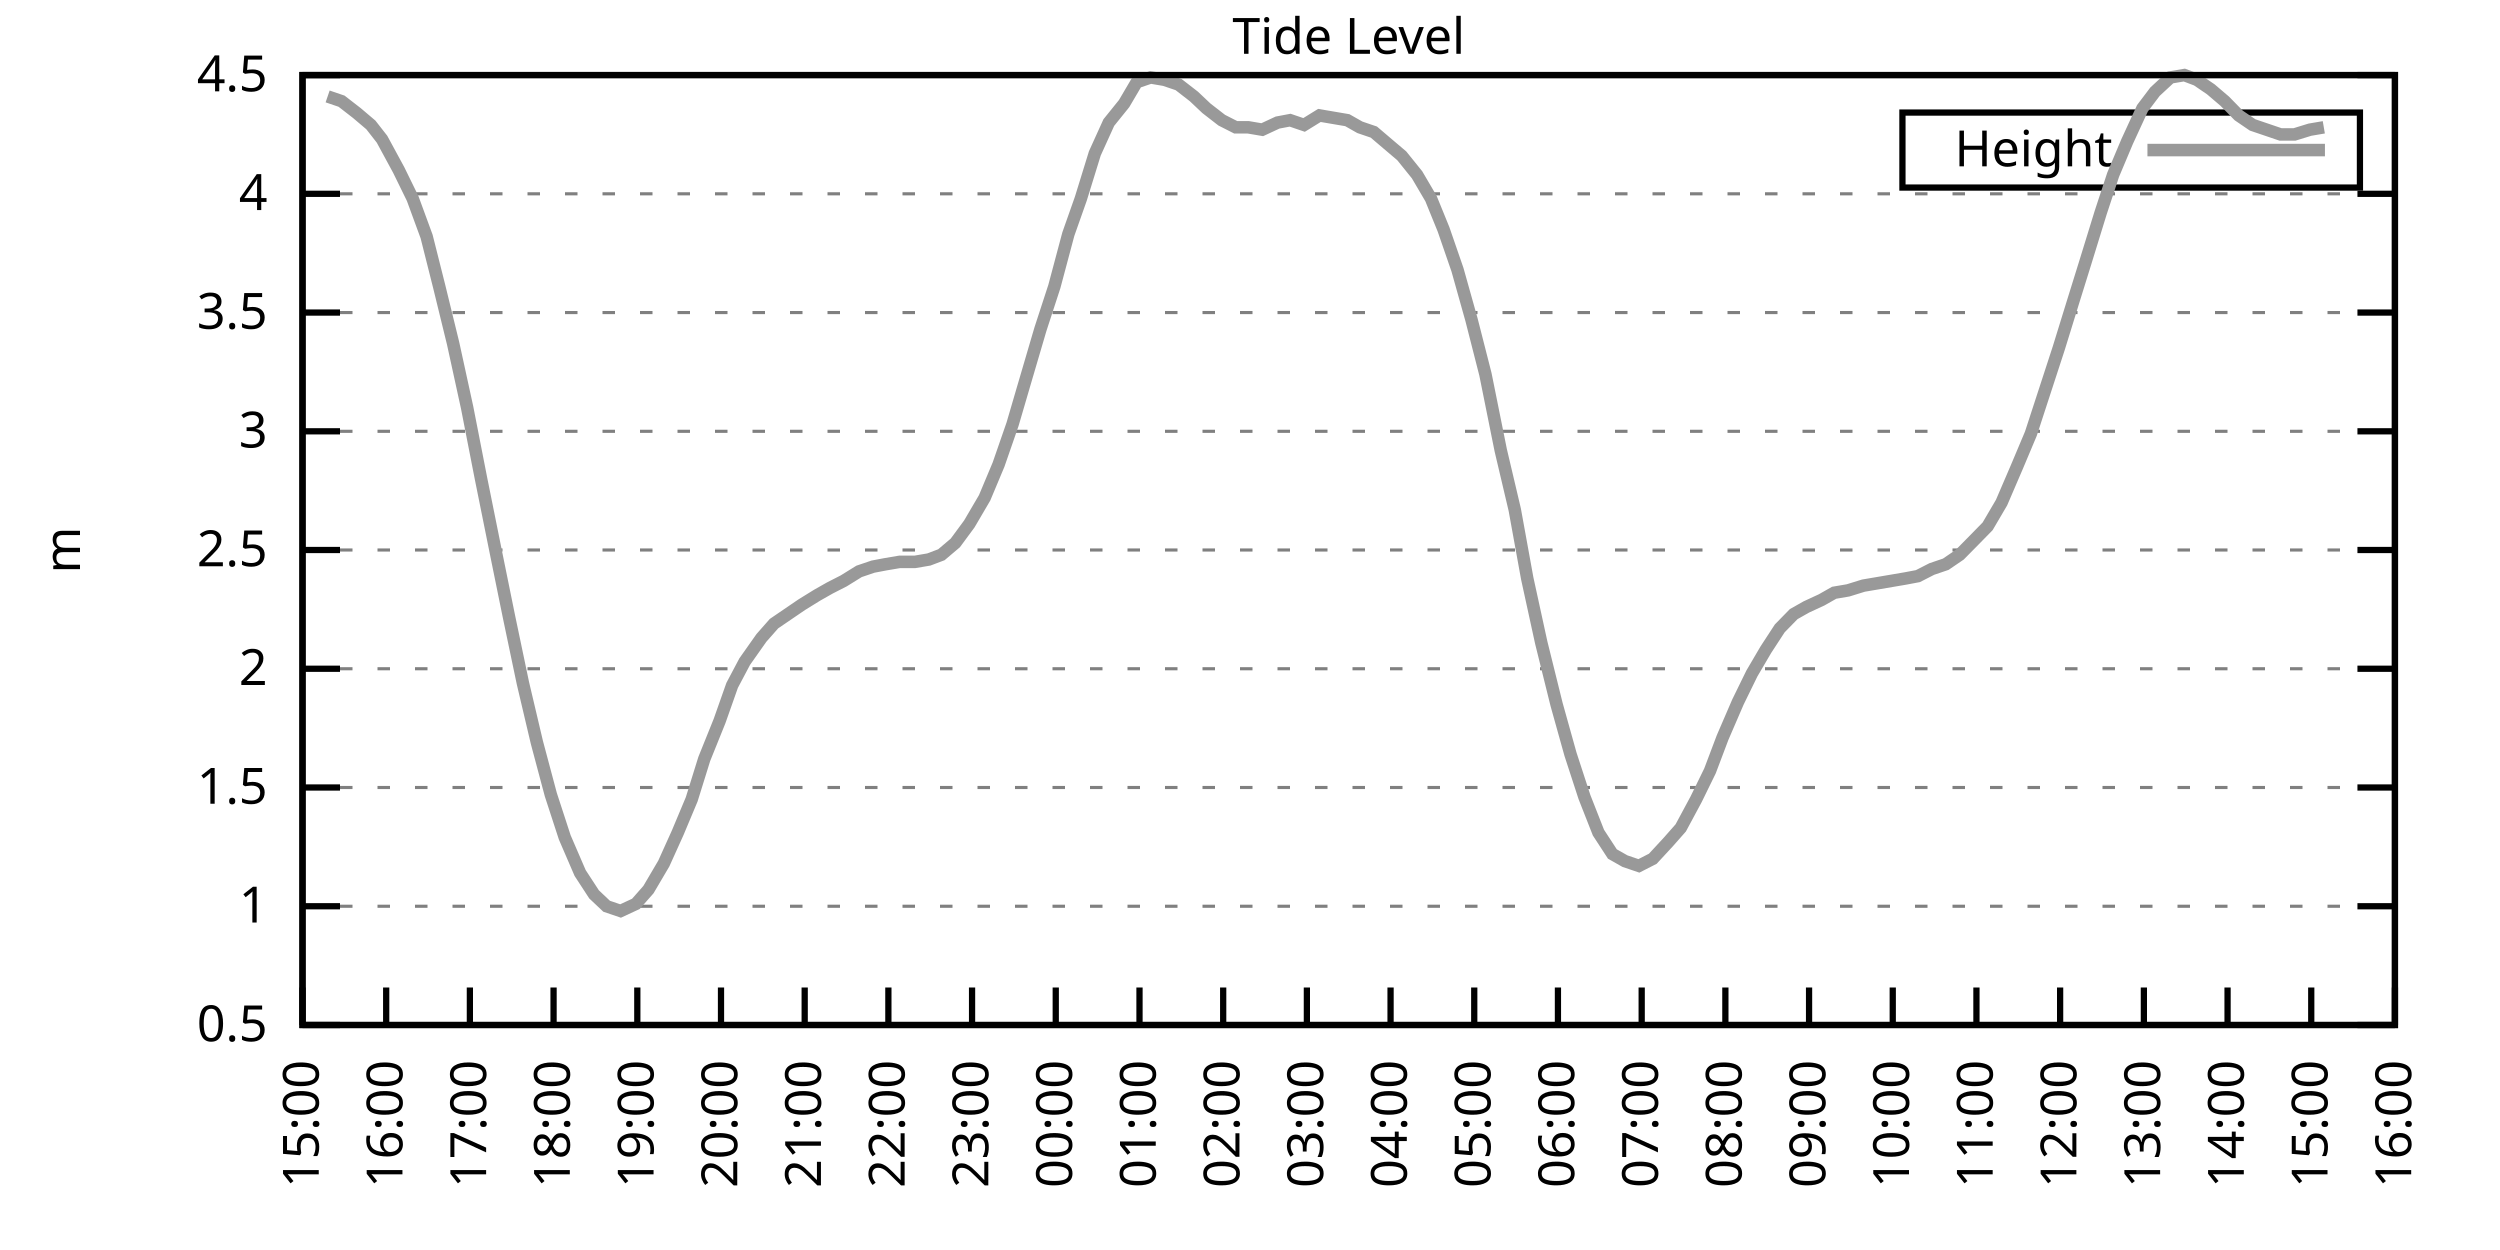
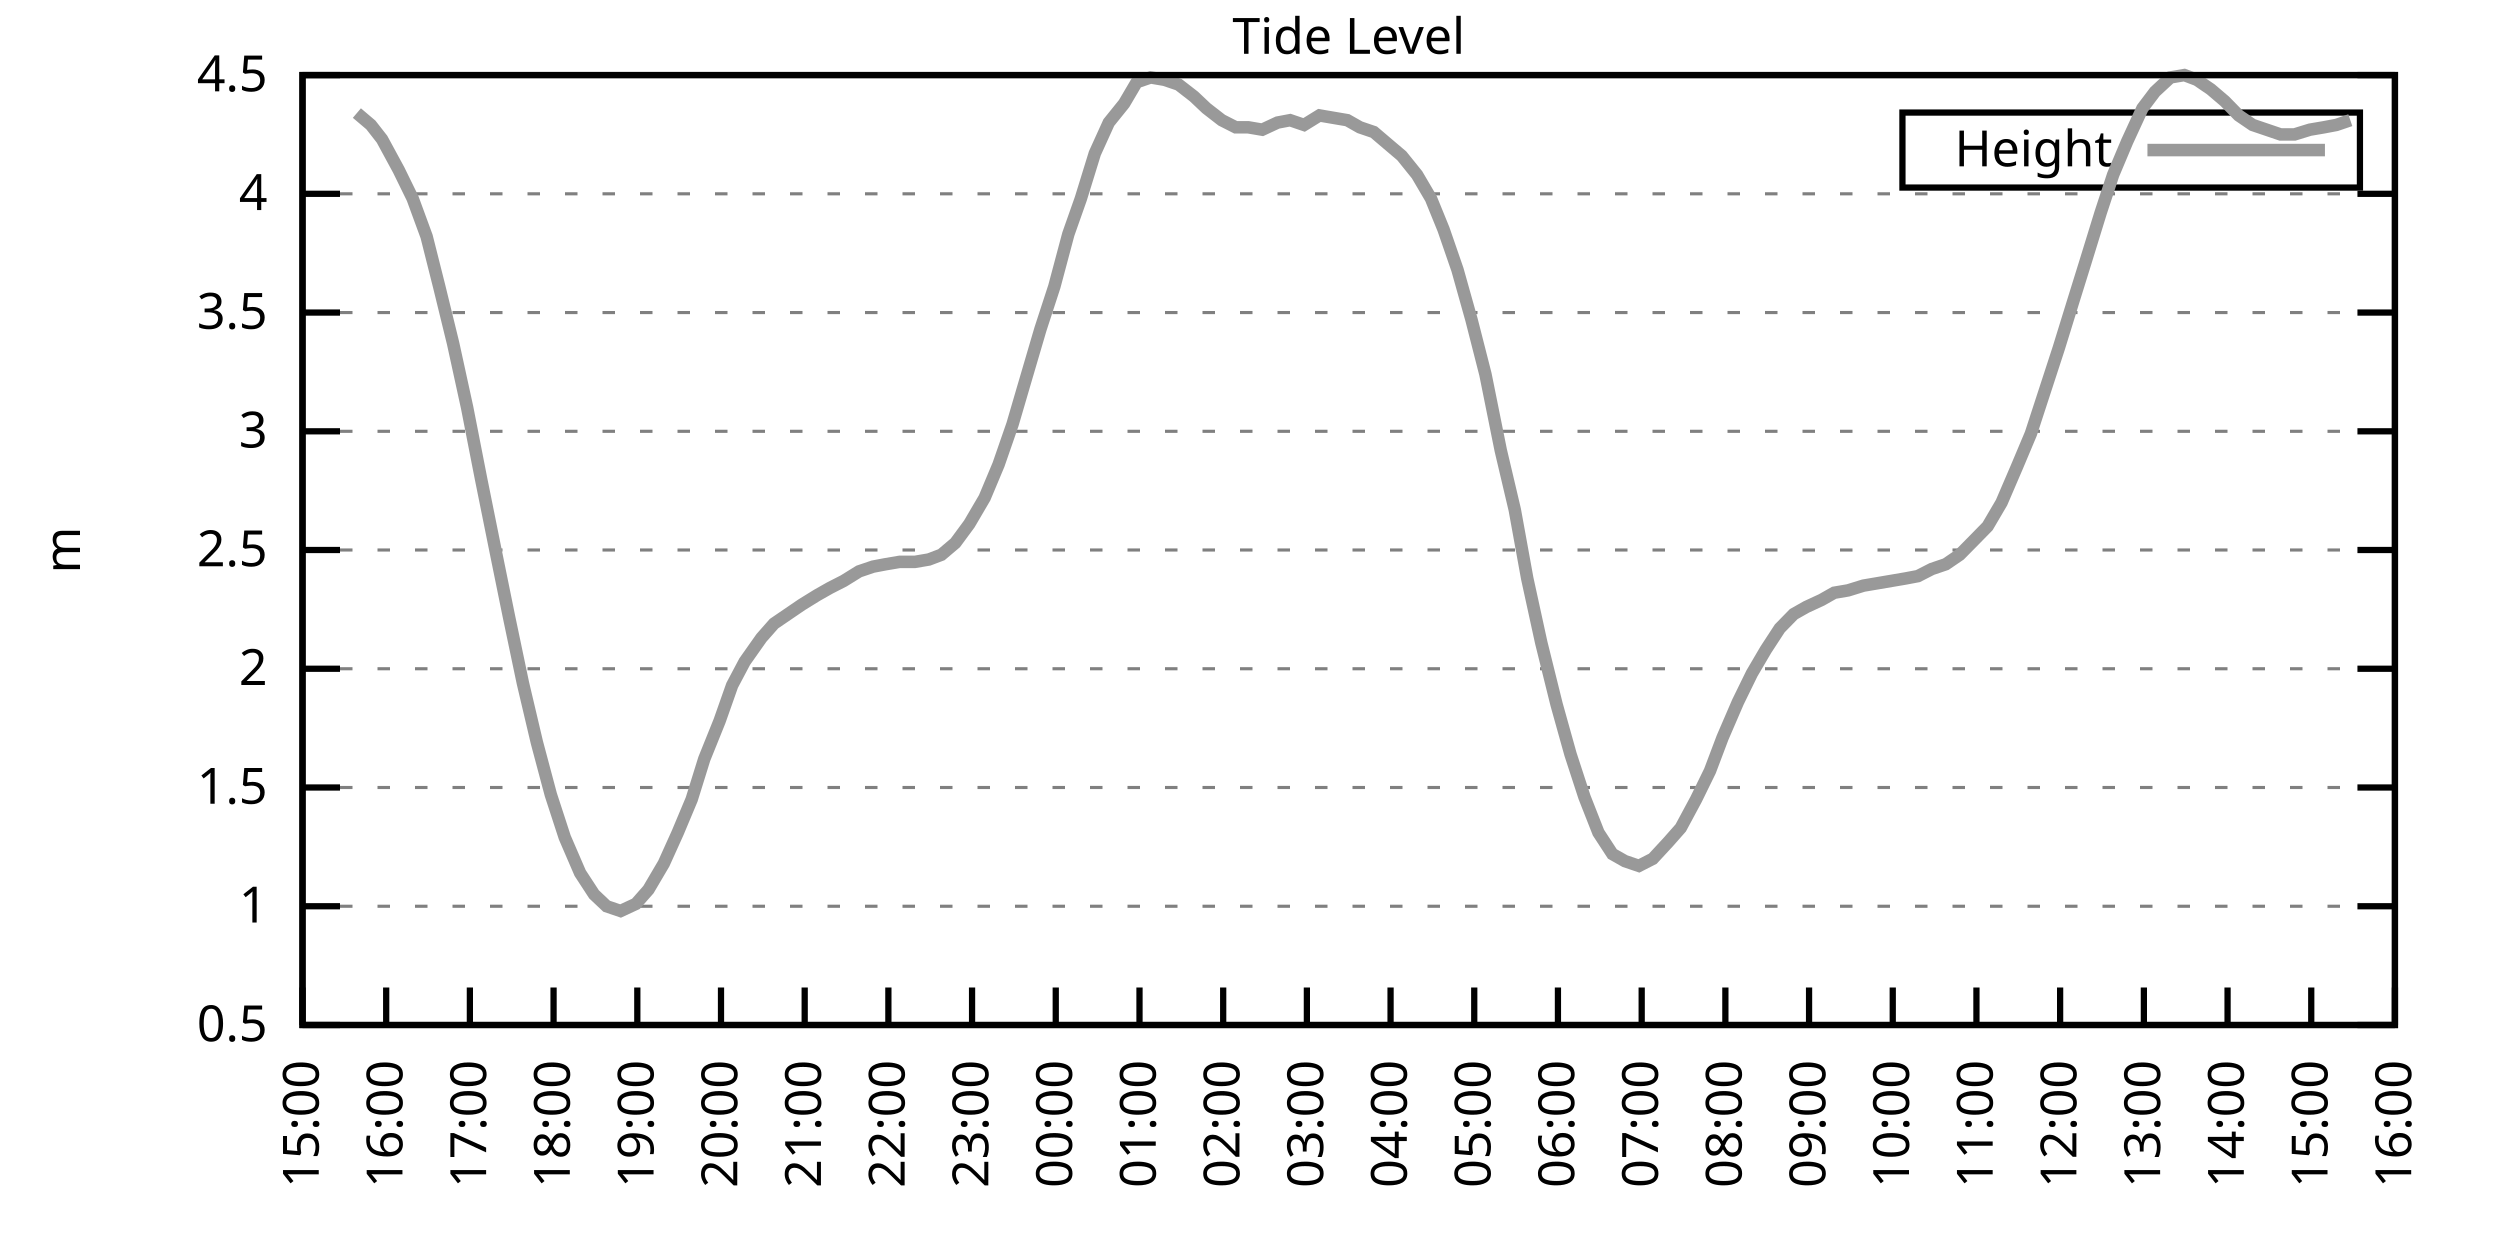
<svg xmlns="http://www.w3.org/2000/svg" xmlns:xlink="http://www.w3.org/1999/xlink" width="400" height="200" viewBox="0 0 400 200">
  <g id="gnuplot_canvas">
    <rect x="0" y="0" width="400" height="200" fill="none" />
    <defs>
      <circle id="gpDot" r="0.5" stroke-width="0.5" stroke="currentColor" />
      <path id="gpPt0" stroke-width="0.333" stroke="currentColor" d="M-1,0 h2 M0,-1 v2" />
      <path id="gpPt1" stroke-width="0.333" stroke="currentColor" d="M-1,-1 L1,1 M1,-1 L-1,1" />
      <path id="gpPt2" stroke-width="0.333" stroke="currentColor" d="M-1,0 L1,0 M0,-1 L0,1 M-1,-1 L1,1 M-1,1 L1,-1" />
      <rect id="gpPt3" stroke-width="0.333" stroke="currentColor" x="-1" y="-1" width="2" height="2" />
      <rect id="gpPt4" stroke-width="0.333" stroke="currentColor" fill="currentColor" x="-1" y="-1" width="2" height="2" />
      <circle id="gpPt5" stroke-width="0.333" stroke="currentColor" cx="0" cy="0" r="1" />
      <use xlink:href="#gpPt5" id="gpPt6" fill="currentColor" stroke="none" />
      <path id="gpPt7" stroke-width="0.333" stroke="currentColor" d="M0,-1.33 L-1.33,0.67 L1.33,0.67 z" />
      <use xlink:href="#gpPt7" id="gpPt8" fill="currentColor" stroke="none" />
      <use xlink:href="#gpPt7" id="gpPt9" stroke="currentColor" transform="rotate(180)" />
      <use xlink:href="#gpPt9" id="gpPt10" fill="currentColor" stroke="none" />
      <use xlink:href="#gpPt3" id="gpPt11" stroke="currentColor" transform="rotate(45)" />
      <use xlink:href="#gpPt11" id="gpPt12" fill="currentColor" stroke="none" />
      <path id="gpPt13" stroke-width="0.333" stroke="currentColor" d="M0,1.330 L1.265,0.411 L0.782,-1.067 L-0.782,-1.076 L-1.265,0.411 z" />
      <use xlink:href="#gpPt13" id="gpPt14" fill="currentColor" stroke="none" />
      <filter id="textbox" filterUnits="objectBoundingBox" x="0" y="0" height="1" width="1">
        <feFlood flood-color="white" flood-opacity="1" result="bgnd" />
        <feComposite in="SourceGraphic" in2="bgnd" operator="atop" />
      </filter>
      <filter id="greybox" filterUnits="objectBoundingBox" x="0" y="0" height="1" width="1">
        <feFlood flood-color="lightgrey" flood-opacity="1" result="grey" />
        <feComposite in="SourceGraphic" in2="grey" operator="atop" />
      </filter>
    </defs>
    <g fill="none" color="white" stroke="currentColor" stroke-width="1.00" stroke-linecap="butt" stroke-linejoin="miter">
</g>
    <g fill="none" color="black" stroke="currentColor" stroke-width="1.00" stroke-linecap="butt" stroke-linejoin="miter">
      <g stroke="none" shape-rendering="crispEdges">
        <polygon fill="rgb(255, 255, 255)" points="48.40,164.00 383.18,164.00 383.18,12.02 48.40,12.02 " />
      </g>
    </g>
    <g fill="none" color="black" stroke="currentColor" stroke-width="1.00" stroke-linecap="butt" stroke-linejoin="miter">
</g>
    <g fill="none" color="black" stroke="black" stroke-width="0.50" stroke-linecap="butt" stroke-linejoin="miter">
</g>
    <g fill="none" color="gray" stroke="currentColor" stroke-width="0.50" stroke-linecap="butt" stroke-linejoin="miter">
      <path stroke="gray" stroke-dasharray="2,4" class="gridline" d="M48.40,164.00 L383.19,164.00  " />
    </g>
    <g fill="none" color="gray" stroke="gray" stroke-width="1.00" stroke-linecap="butt" stroke-linejoin="miter">
</g>
    <g fill="none" color="black" stroke="currentColor" stroke-width="1.00" stroke-linecap="butt" stroke-linejoin="miter">
      <path stroke="black" d="M48.40,164.00 L54.40,164.00 M383.19,164.00 L377.19,164.00  " />
      <g transform="translate(42.80,166.60)" stroke="none" fill="black" font-family="Sans" font-size="8.00" text-anchor="end">
        <text>
          <tspan font-family="Sans"> 0.5</tspan>
        </text>
      </g>
    </g>
    <g fill="none" color="black" stroke="currentColor" stroke-width="1.00" stroke-linecap="butt" stroke-linejoin="miter">
</g>
    <g fill="none" color="black" stroke="black" stroke-width="0.50" stroke-linecap="butt" stroke-linejoin="miter">
</g>
    <g fill="none" color="gray" stroke="currentColor" stroke-width="0.50" stroke-linecap="butt" stroke-linejoin="miter">
      <path stroke="gray" stroke-dasharray="2,4" class="gridline" d="M48.40,145.00 L383.19,145.00  " />
    </g>
    <g fill="none" color="gray" stroke="gray" stroke-width="1.00" stroke-linecap="butt" stroke-linejoin="miter">
</g>
    <g fill="none" color="black" stroke="currentColor" stroke-width="1.00" stroke-linecap="butt" stroke-linejoin="miter">
      <path stroke="black" d="M48.40,145.00 L54.40,145.00 M383.19,145.00 L377.19,145.00  " />
      <g transform="translate(42.80,147.60)" stroke="none" fill="black" font-family="Sans" font-size="8.00" text-anchor="end">
        <text>
          <tspan font-family="Sans"> 1</tspan>
        </text>
      </g>
    </g>
    <g fill="none" color="black" stroke="currentColor" stroke-width="1.00" stroke-linecap="butt" stroke-linejoin="miter">
</g>
    <g fill="none" color="black" stroke="black" stroke-width="0.50" stroke-linecap="butt" stroke-linejoin="miter">
</g>
    <g fill="none" color="gray" stroke="currentColor" stroke-width="0.50" stroke-linecap="butt" stroke-linejoin="miter">
      <path stroke="gray" stroke-dasharray="2,4" class="gridline" d="M48.40,126.00 L383.19,126.00  " />
    </g>
    <g fill="none" color="gray" stroke="gray" stroke-width="1.00" stroke-linecap="butt" stroke-linejoin="miter">
</g>
    <g fill="none" color="black" stroke="currentColor" stroke-width="1.00" stroke-linecap="butt" stroke-linejoin="miter">
      <path stroke="black" d="M48.40,126.00 L54.40,126.00 M383.19,126.00 L377.19,126.00  " />
      <g transform="translate(42.80,128.60)" stroke="none" fill="black" font-family="Sans" font-size="8.00" text-anchor="end">
        <text>
          <tspan font-family="Sans"> 1.5</tspan>
        </text>
      </g>
    </g>
    <g fill="none" color="black" stroke="currentColor" stroke-width="1.00" stroke-linecap="butt" stroke-linejoin="miter">
</g>
    <g fill="none" color="black" stroke="black" stroke-width="0.50" stroke-linecap="butt" stroke-linejoin="miter">
</g>
    <g fill="none" color="gray" stroke="currentColor" stroke-width="0.50" stroke-linecap="butt" stroke-linejoin="miter">
      <path stroke="gray" stroke-dasharray="2,4" class="gridline" d="M48.40,107.00 L383.19,107.00  " />
    </g>
    <g fill="none" color="gray" stroke="gray" stroke-width="1.00" stroke-linecap="butt" stroke-linejoin="miter">
</g>
    <g fill="none" color="black" stroke="currentColor" stroke-width="1.00" stroke-linecap="butt" stroke-linejoin="miter">
      <path stroke="black" d="M48.40,107.00 L54.40,107.00 M383.19,107.00 L377.19,107.00  " />
      <g transform="translate(42.80,109.60)" stroke="none" fill="black" font-family="Sans" font-size="8.00" text-anchor="end">
        <text>
          <tspan font-family="Sans"> 2</tspan>
        </text>
      </g>
    </g>
    <g fill="none" color="black" stroke="currentColor" stroke-width="1.00" stroke-linecap="butt" stroke-linejoin="miter">
</g>
    <g fill="none" color="black" stroke="black" stroke-width="0.50" stroke-linecap="butt" stroke-linejoin="miter">
</g>
    <g fill="none" color="gray" stroke="currentColor" stroke-width="0.50" stroke-linecap="butt" stroke-linejoin="miter">
      <path stroke="gray" stroke-dasharray="2,4" class="gridline" d="M48.40,88.00 L383.19,88.00  " />
    </g>
    <g fill="none" color="gray" stroke="gray" stroke-width="1.00" stroke-linecap="butt" stroke-linejoin="miter">
</g>
    <g fill="none" color="black" stroke="currentColor" stroke-width="1.00" stroke-linecap="butt" stroke-linejoin="miter">
      <path stroke="black" d="M48.40,88.00 L54.40,88.00 M383.19,88.00 L377.19,88.00  " />
      <g transform="translate(42.80,90.60)" stroke="none" fill="black" font-family="Sans" font-size="8.00" text-anchor="end">
        <text>
          <tspan font-family="Sans"> 2.5</tspan>
        </text>
      </g>
    </g>
    <g fill="none" color="black" stroke="currentColor" stroke-width="1.00" stroke-linecap="butt" stroke-linejoin="miter">
</g>
    <g fill="none" color="black" stroke="black" stroke-width="0.50" stroke-linecap="butt" stroke-linejoin="miter">
</g>
    <g fill="none" color="gray" stroke="currentColor" stroke-width="0.50" stroke-linecap="butt" stroke-linejoin="miter">
      <path stroke="gray" stroke-dasharray="2,4" class="gridline" d="M48.40,69.01 L383.19,69.01  " />
    </g>
    <g fill="none" color="gray" stroke="gray" stroke-width="1.00" stroke-linecap="butt" stroke-linejoin="miter">
</g>
    <g fill="none" color="black" stroke="currentColor" stroke-width="1.00" stroke-linecap="butt" stroke-linejoin="miter">
      <path stroke="black" d="M48.40,69.01 L54.40,69.01 M383.19,69.01 L377.19,69.01  " />
      <g transform="translate(42.80,71.61)" stroke="none" fill="black" font-family="Sans" font-size="8.00" text-anchor="end">
        <text>
          <tspan font-family="Sans"> 3</tspan>
        </text>
      </g>
    </g>
    <g fill="none" color="black" stroke="currentColor" stroke-width="1.00" stroke-linecap="butt" stroke-linejoin="miter">
</g>
    <g fill="none" color="black" stroke="black" stroke-width="0.50" stroke-linecap="butt" stroke-linejoin="miter">
</g>
    <g fill="none" color="gray" stroke="currentColor" stroke-width="0.50" stroke-linecap="butt" stroke-linejoin="miter">
      <path stroke="gray" stroke-dasharray="2,4" class="gridline" d="M48.40,50.01 L383.19,50.01  " />
    </g>
    <g fill="none" color="gray" stroke="gray" stroke-width="1.00" stroke-linecap="butt" stroke-linejoin="miter">
</g>
    <g fill="none" color="black" stroke="currentColor" stroke-width="1.00" stroke-linecap="butt" stroke-linejoin="miter">
      <path stroke="black" d="M48.40,50.01 L54.40,50.01 M383.19,50.01 L377.19,50.01  " />
      <g transform="translate(42.80,52.61)" stroke="none" fill="black" font-family="Sans" font-size="8.00" text-anchor="end">
        <text>
          <tspan font-family="Sans"> 3.5</tspan>
        </text>
      </g>
    </g>
    <g fill="none" color="black" stroke="currentColor" stroke-width="1.00" stroke-linecap="butt" stroke-linejoin="miter">
</g>
    <g fill="none" color="black" stroke="black" stroke-width="0.50" stroke-linecap="butt" stroke-linejoin="miter">
</g>
    <g fill="none" color="gray" stroke="currentColor" stroke-width="0.50" stroke-linecap="butt" stroke-linejoin="miter">
      <path stroke="gray" stroke-dasharray="2,4" class="gridline" d="M48.40,31.01 L383.19,31.01  " />
    </g>
    <g fill="none" color="gray" stroke="gray" stroke-width="1.00" stroke-linecap="butt" stroke-linejoin="miter">
</g>
    <g fill="none" color="black" stroke="currentColor" stroke-width="1.00" stroke-linecap="butt" stroke-linejoin="miter">
      <path stroke="black" d="M48.40,31.01 L54.40,31.01 M383.19,31.01 L377.19,31.01  " />
      <g transform="translate(42.80,33.61)" stroke="none" fill="black" font-family="Sans" font-size="8.00" text-anchor="end">
        <text>
          <tspan font-family="Sans"> 4</tspan>
        </text>
      </g>
    </g>
    <g fill="none" color="black" stroke="currentColor" stroke-width="1.00" stroke-linecap="butt" stroke-linejoin="miter">
</g>
    <g fill="none" color="black" stroke="black" stroke-width="0.50" stroke-linecap="butt" stroke-linejoin="miter">
</g>
    <g fill="none" color="gray" stroke="currentColor" stroke-width="0.50" stroke-linecap="butt" stroke-linejoin="miter">
      <path stroke="gray" stroke-dasharray="2,4" class="gridline" d="M48.40,12.01 L383.19,12.01  " />
    </g>
    <g fill="none" color="gray" stroke="gray" stroke-width="1.00" stroke-linecap="butt" stroke-linejoin="miter">
</g>
    <g fill="none" color="black" stroke="currentColor" stroke-width="1.00" stroke-linecap="butt" stroke-linejoin="miter">
      <path stroke="black" d="M48.40,12.01 L54.40,12.01 M383.19,12.01 L377.19,12.01  " />
      <g transform="translate(42.80,14.61)" stroke="none" fill="black" font-family="Sans" font-size="8.00" text-anchor="end">
        <text>
          <tspan font-family="Sans"> 4.5</tspan>
        </text>
      </g>
    </g>
    <g fill="none" color="black" stroke="currentColor" stroke-width="1.00" stroke-linecap="butt" stroke-linejoin="miter">
      <path stroke="black" d="M48.40,164.00 L48.40,158.00  " />
      <g transform="translate(51.00,169.60) rotate(270.00)" stroke="none" fill="black" font-family="Sans" font-size="8.00" text-anchor="end">
        <text>
          <tspan font-family="Sans">15:00</tspan>
        </text>
      </g>
    </g>
    <g fill="none" color="black" stroke="currentColor" stroke-width="1.00" stroke-linecap="butt" stroke-linejoin="miter">
      <path stroke="black" d="M61.79,164.00 L61.79,158.00  " />
      <g transform="translate(64.39,169.60) rotate(270.00)" stroke="none" fill="black" font-family="Sans" font-size="8.00" text-anchor="end">
        <text>
          <tspan font-family="Sans">16:00</tspan>
        </text>
      </g>
    </g>
    <g fill="none" color="black" stroke="currentColor" stroke-width="1.00" stroke-linecap="butt" stroke-linejoin="miter">
      <path stroke="black" d="M75.18,164.00 L75.18,158.00  " />
      <g transform="translate(77.78,169.60) rotate(270.00)" stroke="none" fill="black" font-family="Sans" font-size="8.00" text-anchor="end">
        <text>
          <tspan font-family="Sans">17:00</tspan>
        </text>
      </g>
    </g>
    <g fill="none" color="black" stroke="currentColor" stroke-width="1.00" stroke-linecap="butt" stroke-linejoin="miter">
      <path stroke="black" d="M88.57,164.00 L88.57,158.00  " />
      <g transform="translate(91.17,169.60) rotate(270.00)" stroke="none" fill="black" font-family="Sans" font-size="8.00" text-anchor="end">
        <text>
          <tspan font-family="Sans">18:00</tspan>
        </text>
      </g>
    </g>
    <g fill="none" color="black" stroke="currentColor" stroke-width="1.00" stroke-linecap="butt" stroke-linejoin="miter">
      <path stroke="black" d="M101.97,164.00 L101.97,158.00  " />
      <g transform="translate(104.57,169.60) rotate(270.00)" stroke="none" fill="black" font-family="Sans" font-size="8.00" text-anchor="end">
        <text>
          <tspan font-family="Sans">19:00</tspan>
        </text>
      </g>
    </g>
    <g fill="none" color="black" stroke="currentColor" stroke-width="1.00" stroke-linecap="butt" stroke-linejoin="miter">
      <path stroke="black" d="M115.36,164.00 L115.36,158.00  " />
      <g transform="translate(117.96,169.60) rotate(270.00)" stroke="none" fill="black" font-family="Sans" font-size="8.00" text-anchor="end">
        <text>
          <tspan font-family="Sans">20:00</tspan>
        </text>
      </g>
    </g>
    <g fill="none" color="black" stroke="currentColor" stroke-width="1.00" stroke-linecap="butt" stroke-linejoin="miter">
      <path stroke="black" d="M128.75,164.00 L128.75,158.00  " />
      <g transform="translate(131.35,169.60) rotate(270.00)" stroke="none" fill="black" font-family="Sans" font-size="8.00" text-anchor="end">
        <text>
          <tspan font-family="Sans">21:00</tspan>
        </text>
      </g>
    </g>
    <g fill="none" color="black" stroke="currentColor" stroke-width="1.00" stroke-linecap="butt" stroke-linejoin="miter">
      <path stroke="black" d="M142.14,164.00 L142.14,158.00  " />
      <g transform="translate(144.74,169.60) rotate(270.00)" stroke="none" fill="black" font-family="Sans" font-size="8.00" text-anchor="end">
        <text>
          <tspan font-family="Sans">22:00</tspan>
        </text>
      </g>
    </g>
    <g fill="none" color="black" stroke="currentColor" stroke-width="1.00" stroke-linecap="butt" stroke-linejoin="miter">
      <path stroke="black" d="M155.53,164.00 L155.53,158.00  " />
      <g transform="translate(158.13,169.60) rotate(270.00)" stroke="none" fill="black" font-family="Sans" font-size="8.00" text-anchor="end">
        <text>
          <tspan font-family="Sans">23:00</tspan>
        </text>
      </g>
    </g>
    <g fill="none" color="black" stroke="currentColor" stroke-width="1.00" stroke-linecap="butt" stroke-linejoin="miter">
      <path stroke="black" d="M168.92,164.00 L168.92,158.00  " />
      <g transform="translate(171.52,169.60) rotate(270.00)" stroke="none" fill="black" font-family="Sans" font-size="8.00" text-anchor="end">
        <text>
          <tspan font-family="Sans">00:00</tspan>
        </text>
      </g>
    </g>
    <g fill="none" color="black" stroke="currentColor" stroke-width="1.00" stroke-linecap="butt" stroke-linejoin="miter">
      <path stroke="black" d="M182.32,164.00 L182.32,158.00  " />
      <g transform="translate(184.92,169.60) rotate(270.00)" stroke="none" fill="black" font-family="Sans" font-size="8.00" text-anchor="end">
        <text>
          <tspan font-family="Sans">01:00</tspan>
        </text>
      </g>
    </g>
    <g fill="none" color="black" stroke="currentColor" stroke-width="1.00" stroke-linecap="butt" stroke-linejoin="miter">
      <path stroke="black" d="M195.71,164.00 L195.71,158.00  " />
      <g transform="translate(198.31,169.60) rotate(270.00)" stroke="none" fill="black" font-family="Sans" font-size="8.00" text-anchor="end">
        <text>
          <tspan font-family="Sans">02:00</tspan>
        </text>
      </g>
    </g>
    <g fill="none" color="black" stroke="currentColor" stroke-width="1.00" stroke-linecap="butt" stroke-linejoin="miter">
      <path stroke="black" d="M209.10,164.00 L209.10,158.00  " />
      <g transform="translate(211.70,169.60) rotate(270.00)" stroke="none" fill="black" font-family="Sans" font-size="8.00" text-anchor="end">
        <text>
          <tspan font-family="Sans">03:00</tspan>
        </text>
      </g>
    </g>
    <g fill="none" color="black" stroke="currentColor" stroke-width="1.00" stroke-linecap="butt" stroke-linejoin="miter">
      <path stroke="black" d="M222.49,164.00 L222.49,158.00  " />
      <g transform="translate(225.09,169.60) rotate(270.00)" stroke="none" fill="black" font-family="Sans" font-size="8.00" text-anchor="end">
        <text>
          <tspan font-family="Sans">04:00</tspan>
        </text>
      </g>
    </g>
    <g fill="none" color="black" stroke="currentColor" stroke-width="1.00" stroke-linecap="butt" stroke-linejoin="miter">
      <path stroke="black" d="M235.88,164.00 L235.88,158.00  " />
      <g transform="translate(238.48,169.60) rotate(270.00)" stroke="none" fill="black" font-family="Sans" font-size="8.00" text-anchor="end">
        <text>
          <tspan font-family="Sans">05:00</tspan>
        </text>
      </g>
    </g>
    <g fill="none" color="black" stroke="currentColor" stroke-width="1.00" stroke-linecap="butt" stroke-linejoin="miter">
      <path stroke="black" d="M249.27,164.00 L249.27,158.00  " />
      <g transform="translate(251.87,169.60) rotate(270.00)" stroke="none" fill="black" font-family="Sans" font-size="8.00" text-anchor="end">
        <text>
          <tspan font-family="Sans">06:00</tspan>
        </text>
      </g>
    </g>
    <g fill="none" color="black" stroke="currentColor" stroke-width="1.00" stroke-linecap="butt" stroke-linejoin="miter">
      <path stroke="black" d="M262.67,164.00 L262.67,158.00  " />
      <g transform="translate(265.27,169.60) rotate(270.00)" stroke="none" fill="black" font-family="Sans" font-size="8.00" text-anchor="end">
        <text>
          <tspan font-family="Sans">07:00</tspan>
        </text>
      </g>
    </g>
    <g fill="none" color="black" stroke="currentColor" stroke-width="1.00" stroke-linecap="butt" stroke-linejoin="miter">
      <path stroke="black" d="M276.06,164.00 L276.06,158.00  " />
      <g transform="translate(278.66,169.60) rotate(270.00)" stroke="none" fill="black" font-family="Sans" font-size="8.00" text-anchor="end">
        <text>
          <tspan font-family="Sans">08:00</tspan>
        </text>
      </g>
    </g>
    <g fill="none" color="black" stroke="currentColor" stroke-width="1.00" stroke-linecap="butt" stroke-linejoin="miter">
      <path stroke="black" d="M289.45,164.00 L289.45,158.00  " />
      <g transform="translate(292.05,169.60) rotate(270.00)" stroke="none" fill="black" font-family="Sans" font-size="8.00" text-anchor="end">
        <text>
          <tspan font-family="Sans">09:00</tspan>
        </text>
      </g>
    </g>
    <g fill="none" color="black" stroke="currentColor" stroke-width="1.00" stroke-linecap="butt" stroke-linejoin="miter">
      <path stroke="black" d="M302.84,164.00 L302.84,158.00  " />
      <g transform="translate(305.44,169.60) rotate(270.00)" stroke="none" fill="black" font-family="Sans" font-size="8.00" text-anchor="end">
        <text>
          <tspan font-family="Sans">10:00</tspan>
        </text>
      </g>
    </g>
    <g fill="none" color="black" stroke="currentColor" stroke-width="1.00" stroke-linecap="butt" stroke-linejoin="miter">
      <path stroke="black" d="M316.23,164.00 L316.23,158.00  " />
      <g transform="translate(318.83,169.60) rotate(270.00)" stroke="none" fill="black" font-family="Sans" font-size="8.00" text-anchor="end">
        <text>
          <tspan font-family="Sans">11:00</tspan>
        </text>
      </g>
    </g>
    <g fill="none" color="black" stroke="currentColor" stroke-width="1.00" stroke-linecap="butt" stroke-linejoin="miter">
      <path stroke="black" d="M329.62,164.00 L329.62,158.00  " />
      <g transform="translate(332.22,169.60) rotate(270.00)" stroke="none" fill="black" font-family="Sans" font-size="8.00" text-anchor="end">
        <text>
          <tspan font-family="Sans">12:00</tspan>
        </text>
      </g>
    </g>
    <g fill="none" color="black" stroke="currentColor" stroke-width="1.00" stroke-linecap="butt" stroke-linejoin="miter">
      <path stroke="black" d="M343.02,164.00 L343.02,158.00  " />
      <g transform="translate(345.62,169.60) rotate(270.00)" stroke="none" fill="black" font-family="Sans" font-size="8.00" text-anchor="end">
        <text>
          <tspan font-family="Sans">13:00</tspan>
        </text>
      </g>
    </g>
    <g fill="none" color="black" stroke="currentColor" stroke-width="1.00" stroke-linecap="butt" stroke-linejoin="miter">
      <path stroke="black" d="M356.41,164.00 L356.41,158.00  " />
      <g transform="translate(359.01,169.60) rotate(270.00)" stroke="none" fill="black" font-family="Sans" font-size="8.00" text-anchor="end">
        <text>
          <tspan font-family="Sans">14:00</tspan>
        </text>
      </g>
    </g>
    <g fill="none" color="black" stroke="currentColor" stroke-width="1.00" stroke-linecap="butt" stroke-linejoin="miter">
      <path stroke="black" d="M369.80,164.00 L369.80,158.00  " />
      <g transform="translate(372.40,169.60) rotate(270.00)" stroke="none" fill="black" font-family="Sans" font-size="8.00" text-anchor="end">
        <text>
          <tspan font-family="Sans">15:00</tspan>
        </text>
      </g>
    </g>
    <g fill="none" color="black" stroke="currentColor" stroke-width="1.00" stroke-linecap="butt" stroke-linejoin="miter">
      <path stroke="black" d="M383.19,164.00 L383.19,158.00  " />
      <g transform="translate(385.79,169.60) rotate(270.00)" stroke="none" fill="black" font-family="Sans" font-size="8.00" text-anchor="end">
        <text>
          <tspan font-family="Sans">16:00</tspan>
        </text>
      </g>
    </g>
    <g fill="none" color="black" stroke="currentColor" stroke-width="1.00" stroke-linecap="butt" stroke-linejoin="miter">
</g>
    <g fill="none" color="black" stroke="currentColor" stroke-width="1.00" stroke-linecap="butt" stroke-linejoin="miter">
      <path stroke="black" d="M48.40,12.01 L48.40,164.00 L383.19,164.00 L383.19,12.01 L48.40,12.01 Z  " />
    </g>
    <g fill="none" color="black" stroke="currentColor" stroke-width="1.00" stroke-linecap="butt" stroke-linejoin="miter">
</g>
    <g fill="none" color="black" stroke="currentColor" stroke-width="1.00" stroke-linecap="butt" stroke-linejoin="miter">
      <path stroke="black" d="M304.39,30.01 L304.39,18.01 L377.59,18.01 L377.59,30.01 L304.39,30.01 Z  " />
    </g>
    <g id="Tide_level_plot_1">
      <g fill="none" color="white" stroke="black" stroke-width="2.00" stroke-linecap="butt" stroke-linejoin="miter">
</g>
      <g fill="none" color="black" stroke="currentColor" stroke-width="2.00" stroke-linecap="butt" stroke-linejoin="miter">
        <g transform="translate(337.99,26.61)" stroke="none" fill="black" font-family="Sans" font-size="8.00" text-anchor="end">
          <text>
            <tspan font-family="Sans">Height</tspan>
          </text>
        </g>
      </g>
      <g fill="none" color="black" stroke="currentColor" stroke-width="2.00" stroke-linecap="butt" stroke-linejoin="miter">
-         <path stroke="rgb(153, 153, 153)" d="M343.59,24.01 L371.99,24.01 M52.42,15.43 L54.65,16.19 L57.10,18.09 L59.34,19.99 L61.12,22.27 L63.80,27.21   L66.03,31.77 L68.26,37.85 L70.27,45.83 L72.50,54.95 L74.74,65.21 L76.97,76.61 L79.42,88.76 L81.43,98.64   L83.66,109.28 L85.90,118.78 L88.13,127.14 L90.36,133.98 L92.82,139.68 L95.05,143.10 L97.06,145.00 L99.29,145.76   L101.74,144.62 L103.75,142.34 L106.21,138.16 L108.44,133.22 L110.67,127.90 L112.68,121.44 L115.13,115.36 L117.14,109.66   L119.15,105.86 L121.83,102.06 L123.84,99.78 L126.07,98.26 L128.30,96.74 L130.76,95.22 L132.77,94.08 L135.00,92.94   L137.45,91.42 L139.69,90.66 L141.69,90.28 L143.93,89.90 L146.38,89.90 L148.61,89.52 L150.62,88.76 L152.85,86.87   L155.09,83.83 L157.54,79.65 L159.77,74.33 L162.01,67.87 L163.79,61.79 L166.47,52.67 L168.70,45.83 L170.93,37.47   L172.94,31.77 L175.17,24.55 L177.41,19.61 L179.86,16.57 L181.87,13.15 L184.10,12.39 L186.33,12.77 L188.57,13.53   L191.02,15.43 L193.03,17.33 L195.48,19.23 L197.72,20.37 L199.73,20.37 L201.96,20.75 L204.41,19.61 L206.42,19.23   L208.65,19.99 L211.11,18.47 L213.34,18.85 L215.57,19.23 L217.58,20.37 L219.81,21.13 L222.04,23.03 L224.28,24.93   L226.73,27.97 L228.96,31.77 L230.97,36.71 L233.20,43.17 L235.44,51.15 L237.67,59.89 L240.12,72.05 L242.36,81.55   L244.36,92.56 L246.60,102.82 L249.05,112.70 L251.28,120.68 L253.51,127.52 L255.75,133.22 L257.98,136.64 L259.99,137.78   L262.22,138.54 L264.45,137.40 L266.91,134.74 L268.92,132.46 L271.37,127.90 L273.60,123.34 L275.61,118.02 L278.07,112.32   L280.30,107.76 L282.53,103.96 L284.76,100.54 L286.99,98.26 L289.00,97.12 L291.46,95.98 L293.47,94.84 L295.70,94.46   L298.15,93.70 L300.39,93.32 L302.62,92.94 L304.85,92.56 L306.86,92.18 L309.09,91.04 L311.32,90.28 L313.55,88.76   L315.79,86.49 L318.02,84.21 L320.25,80.41 L322.70,74.71 L324.94,69.39 L327.17,62.55 L329.40,55.71 L331.63,48.49   L333.64,42.03 L336.10,34.05 L338.10,27.97 L340.34,22.65 L342.79,17.33 L344.80,14.67 L347.26,12.39 L349.49,12.01   L351.50,12.77 L353.73,14.29 L355.96,16.19 L358.19,18.47 L360.42,19.99 L362.66,20.75 L364.89,21.51 L367.12,21.51   L369.58,20.75 L371.81,20.37  " />
+         <path stroke="rgb(153, 153, 153)" d="M343.59,24.01 L371.99,24.01 M57.10,18.09 L59.34,19.99 L61.12,22.27 L63.80,27.21 L66.03,31.77 L68.26,37.85   L70.27,45.83 L72.50,54.95 L74.74,65.21 L76.97,76.61 L79.42,88.76 L81.43,98.64 L83.66,109.28 L85.90,118.78   L88.13,127.14 L90.36,133.98 L92.82,139.68 L95.05,143.10 L97.06,145.00 L99.29,145.76 L101.74,144.62 L103.75,142.34   L106.21,138.16 L108.44,133.22 L110.67,127.90 L112.68,121.44 L115.13,115.36 L117.14,109.66 L119.15,105.86 L121.83,102.06   L123.84,99.78 L126.07,98.26 L128.30,96.74 L130.76,95.22 L132.77,94.08 L135.00,92.94 L137.45,91.42 L139.69,90.66   L141.69,90.28 L143.93,89.90 L146.38,89.90 L148.61,89.52 L150.62,88.76 L152.85,86.87 L155.09,83.83 L157.54,79.65   L159.77,74.33 L162.01,67.87 L163.79,61.79 L166.47,52.67 L168.70,45.83 L170.93,37.47 L172.94,31.77 L175.17,24.55   L177.41,19.61 L179.86,16.57 L181.87,13.15 L184.10,12.39 L186.33,12.77 L188.57,13.53 L191.02,15.43 L193.03,17.33   L195.48,19.23 L197.72,20.37 L199.73,20.37 L201.96,20.75 L204.41,19.61 L206.42,19.23 L208.65,19.99 L211.11,18.47   L213.34,18.85 L215.57,19.23 L217.58,20.37 L219.81,21.13 L222.04,23.03 L224.28,24.93 L226.73,27.97 L228.96,31.77   L230.97,36.71 L233.20,43.17 L235.44,51.15 L237.67,59.89 L240.12,72.05 L242.36,81.55 L244.36,92.56 L246.60,102.82   L249.05,112.70 L251.28,120.68 L253.51,127.52 L255.75,133.22 L257.98,136.64 L259.99,137.78 L262.22,138.54 L264.45,137.40   L266.91,134.74 L268.92,132.46 L271.37,127.90 L273.60,123.34 L275.61,118.02 L278.07,112.32 L280.30,107.76 L282.53,103.96   L284.76,100.54 L286.99,98.26 L289.00,97.12 L291.46,95.98 L293.47,94.84 L295.70,94.46 L298.15,93.70 L300.39,93.32   L302.62,92.94 L304.85,92.56 L306.86,92.18 L309.09,91.04 L311.32,90.28 L313.55,88.76 L315.79,86.49 L318.02,84.21   L320.25,80.41 L322.70,74.71 L324.94,69.39 L327.17,62.55 L329.40,55.71 L331.63,48.49 L333.64,42.03 L336.10,34.05   L338.10,27.97 L340.34,22.65 L342.79,17.33 L344.80,14.67 L347.26,12.39 L349.49,12.01 L351.50,12.77 L353.73,14.29   L355.96,16.19 L358.19,18.47 L360.42,19.99 L362.66,20.75 L364.89,21.51 L367.12,21.51 L369.58,20.75 L371.81,20.37   L373.82,19.99 L376.05,19.23  " />
      </g>
    </g>
    <g fill="none" color="black" stroke="currentColor" stroke-width="2.00" stroke-linecap="butt" stroke-linejoin="miter">
</g>
    <g fill="none" color="black" stroke="black" stroke-width="1.00" stroke-linecap="butt" stroke-linejoin="miter">
</g>
    <g fill="none" color="black" stroke="currentColor" stroke-width="1.00" stroke-linecap="butt" stroke-linejoin="miter">
      <path stroke="black" d="M48.40,12.01 L48.40,164.00 L383.19,164.00 L383.19,12.01 L48.40,12.01 Z  " />
      <g transform="translate(12.80,88.01) rotate(270.00)" stroke="none" fill="black" font-family="Sans" font-size="8.00" text-anchor="middle">
        <text>
          <tspan font-family="Sans">m</tspan>
        </text>
      </g>
    </g>
    <g fill="none" color="black" stroke="currentColor" stroke-width="1.00" stroke-linecap="butt" stroke-linejoin="miter">
</g>
    <g fill="none" color="black" stroke="currentColor" stroke-width="1.00" stroke-linecap="butt" stroke-linejoin="miter">
      <g transform="translate(215.79,8.61)" stroke="none" fill="black" font-family="Sans" font-size="8.00" text-anchor="middle">
        <text>
          <tspan font-family="Sans">Tide Level</tspan>
        </text>
      </g>
    </g>
    <g fill="none" color="black" stroke="currentColor" stroke-width="1.00" stroke-linecap="butt" stroke-linejoin="miter">
</g>
  </g>
</svg>
